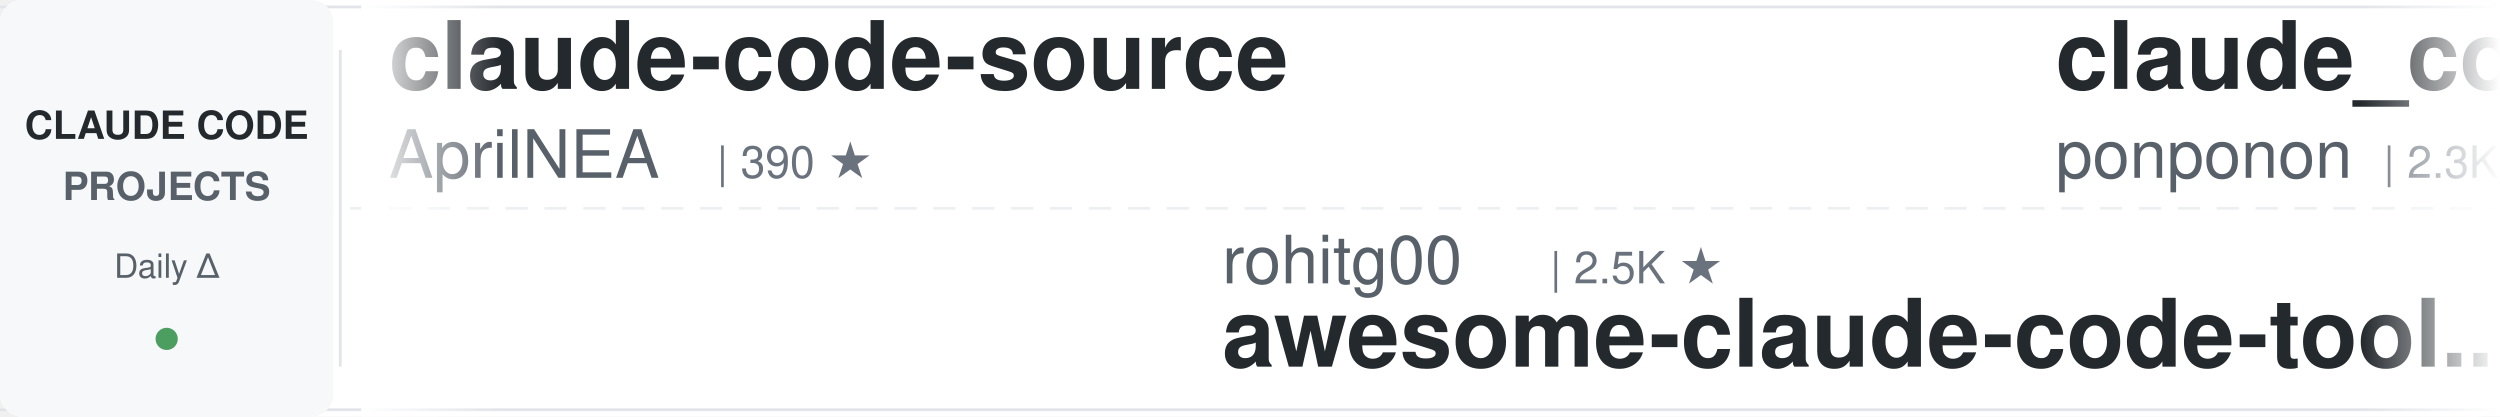
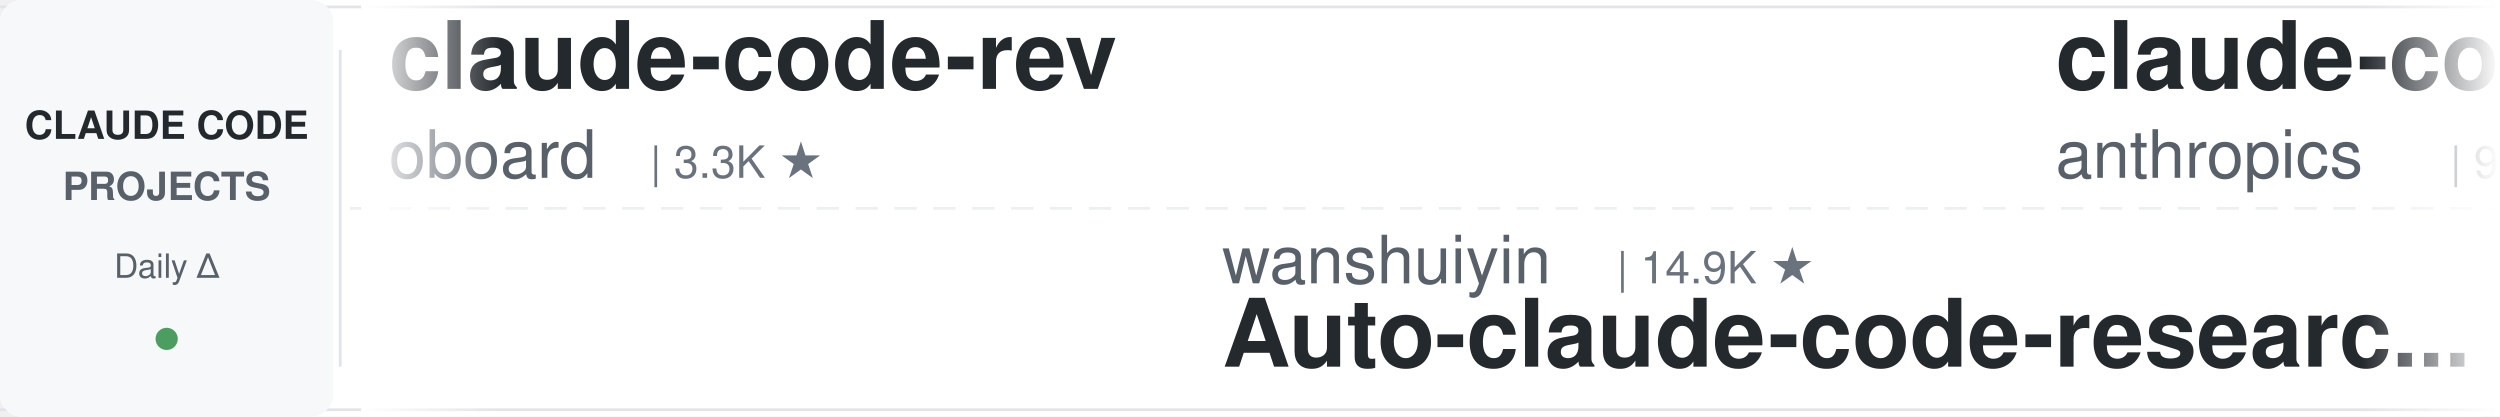
<svg xmlns="http://www.w3.org/2000/svg" width="900" height="150">
  <defs>
    <linearGradient id="leftFade" x1="0%" y1="0%" x2="100%" y2="0%">
      <stop offset="0%" style="stop-color:#ffffff;stop-opacity:1" />
      <stop offset="100%" style="stop-color:#ffffff;stop-opacity:0" />
    </linearGradient>
    <linearGradient id="rightFade" x1="0%" y1="0%" x2="100%" y2="0%">
      <stop offset="0%" style="stop-color:#ffffff;stop-opacity:0" />
      <stop offset="100%" style="stop-color:#ffffff;stop-opacity:1" />
    </linearGradient>
  </defs>
  <rect width="900" height="150" fill="#ffffff" rx="8" />
  <rect x="0" y="2" width="900" height="1" fill="#e1e4e8" />
  <rect x="0" y="147" width="900" height="1" fill="#e1e4e8" />
  <line x1="0" y1="75" x2="900" y2="75" stroke="#e1e4e8" stroke-width="1" stroke-dasharray="8 6" opacity="0.6" />
  <rect x="0" y="0" width="120" height="150" fill="#f6f8fa" rx="8" />
  <text x="60" y="50" font-family="-apple-system, BlinkMacSystemFont, 'Segoe UI', Helvetica, Arial, sans-serif" font-size="14" font-weight="600" fill="#24292e" text-anchor="middle">CLAUDE CODE</text>
  <text x="60" y="72" font-family="-apple-system, BlinkMacSystemFont, 'Segoe UI', Helvetica, Arial, sans-serif" font-size="14" font-weight="600" fill="#586069" text-anchor="middle">PROJECTS</text>
  <text x="60" y="100" font-family="-apple-system, BlinkMacSystemFont, 'Segoe UI', Helvetica, Arial, sans-serif" font-size="12" font-weight="500" fill="#586069" text-anchor="middle">Daily Δ</text>
  <circle cx="60" cy="122" r="4" fill="#22863a" opacity="0.8" />
  <rect x="122" y="18" width="1" height="114" fill="#e1e4e8" />
  <clipPath id="tickerClip">
    <rect x="130" y="0" width="770" height="150" />
  </clipPath>
  <g clip-path="url(#tickerClip)">
    <g id="tickerItems">
      <animateTransform attributeName="transform" attributeType="XML" type="translate" from="0 0" to="-3000 0" dur="54s" repeatCount="indefinite" />
      <g transform="translate(0, 0)">
-         <text x="140" y="32" font-family="-apple-system, BlinkMacSystemFont, 'Segoe UI', Helvetica, Arial, sans-serif" font-size="34" font-weight="600" fill="#24292e">claude-code-source</text>
-         <text x="140" y="64" font-family="-apple-system, BlinkMacSystemFont, 'Segoe UI', Helvetica, Arial, sans-serif" font-size="24" font-weight="400" fill="#586069">AprilNEA</text>
-         <text x="258" y="64" font-family="-apple-system, BlinkMacSystemFont, 'Segoe UI', Helvetica, Arial, sans-serif" font-size="16" font-weight="500" fill="#6a737d">| 390 ★</text>
+         <text x="140" y="32" font-family="-apple-system, BlinkMacSystemFont, 'Segoe UI', Helvetica, Arial, sans-serif" font-size="34" font-weight="600" fill="#24292e">claude-code-rev</text>
+         <text x="140" y="64" font-family="-apple-system, BlinkMacSystemFont, 'Segoe UI', Helvetica, Arial, sans-serif" font-size="24" font-weight="400" fill="#586069">oboard</text>
+         <text x="234" y="64" font-family="-apple-system, BlinkMacSystemFont, 'Segoe UI', Helvetica, Arial, sans-serif" font-size="16" font-weight="500" fill="#6a737d">| 3.3K ★</text>
      </g>
      <g transform="translate(300, 0)">
-         <text x="140" y="102" font-family="-apple-system, BlinkMacSystemFont, 'Segoe UI', Helvetica, Arial, sans-serif" font-size="24" font-weight="400" fill="#586069">rohitg00</text>
-         <text x="258" y="102" font-family="-apple-system, BlinkMacSystemFont, 'Segoe UI', Helvetica, Arial, sans-serif" font-size="16" font-weight="500" fill="#6a737d">| 2.5K ★</text>
-         <text x="140" y="132" font-family="-apple-system, BlinkMacSystemFont, 'Segoe UI', Helvetica, Arial, sans-serif" font-size="34" font-weight="600" fill="#24292e">awesome-claude-code-tool...</text>
+         <text x="140" y="102" font-family="-apple-system, BlinkMacSystemFont, 'Segoe UI', Helvetica, Arial, sans-serif" font-size="24" font-weight="400" fill="#586069">wanshuiyin</text>
+         <text x="282" y="102" font-family="-apple-system, BlinkMacSystemFont, 'Segoe UI', Helvetica, Arial, sans-serif" font-size="16" font-weight="500" fill="#6a737d">| 14.9K ★</text>
+         <text x="140" y="132" font-family="-apple-system, BlinkMacSystemFont, 'Segoe UI', Helvetica, Arial, sans-serif" font-size="34" font-weight="600" fill="#24292e">Auto-claude-code-researc...</text>
      </g>
      <g transform="translate(600, 0)">
-         <text x="140" y="32" font-family="-apple-system, BlinkMacSystemFont, 'Segoe UI', Helvetica, Arial, sans-serif" font-size="34" font-weight="600" fill="#24292e">claude_code_src</text>
-         <text x="140" y="64" font-family="-apple-system, BlinkMacSystemFont, 'Segoe UI', Helvetica, Arial, sans-serif" font-size="24" font-weight="400" fill="#586069">ponponon</text>
-         <text x="258" y="64" font-family="-apple-system, BlinkMacSystemFont, 'Segoe UI', Helvetica, Arial, sans-serif" font-size="16" font-weight="500" fill="#6a737d">| 2.3K ★</text>
+         <text x="140" y="32" font-family="-apple-system, BlinkMacSystemFont, 'Segoe UI', Helvetica, Arial, sans-serif" font-size="34" font-weight="600" fill="#24292e">claude-code-base-action</text>
+         <text x="140" y="64" font-family="-apple-system, BlinkMacSystemFont, 'Segoe UI', Helvetica, Arial, sans-serif" font-size="24" font-weight="400" fill="#586069">anthropics</text>
+         <text x="282" y="64" font-family="-apple-system, BlinkMacSystemFont, 'Segoe UI', Helvetica, Arial, sans-serif" font-size="16" font-weight="500" fill="#6a737d">| 949 ★</text>
      </g>
      <g transform="translate(900, 0)">
-         <text x="140" y="102" font-family="-apple-system, BlinkMacSystemFont, 'Segoe UI', Helvetica, Arial, sans-serif" font-size="24" font-weight="400" fill="#586069">kodu-ai</text>
-         <text x="246" y="102" font-family="-apple-system, BlinkMacSystemFont, 'Segoe UI', Helvetica, Arial, sans-serif" font-size="16" font-weight="500" fill="#6a737d">| 5.2K ★</text>
-         <text x="140" y="132" font-family="-apple-system, BlinkMacSystemFont, 'Segoe UI', Helvetica, Arial, sans-serif" font-size="34" font-weight="600" fill="#24292e">claude-coder</text>
+         <text x="140" y="102" font-family="-apple-system, BlinkMacSystemFont, 'Segoe UI', Helvetica, Arial, sans-serif" font-size="24" font-weight="400" fill="#586069">asgeirtj</text>
+         <text x="258" y="102" font-family="-apple-system, BlinkMacSystemFont, 'Segoe UI', Helvetica, Arial, sans-serif" font-size="16" font-weight="500" fill="#6a737d">| 63.2K ★</text>
+         <text x="140" y="132" font-family="-apple-system, BlinkMacSystemFont, 'Segoe UI', Helvetica, Arial, sans-serif" font-size="34" font-weight="600" fill="#24292e">system_prompts_leaks</text>
      </g>
      <g transform="translate(1200, 0)">
-         <text x="140" y="32" font-family="-apple-system, BlinkMacSystemFont, 'Segoe UI', Helvetica, Arial, sans-serif" font-size="34" font-weight="600" fill="#24292e">claude-code-source-build</text>
-         <text x="140" y="64" font-family="-apple-system, BlinkMacSystemFont, 'Segoe UI', Helvetica, Arial, sans-serif" font-size="24" font-weight="400" fill="#586069">andrew-kramer-inno</text>
-         <text x="378" y="64" font-family="-apple-system, BlinkMacSystemFont, 'Segoe UI', Helvetica, Arial, sans-serif" font-size="16" font-weight="500" fill="#6a737d">| 594 ★</text>
+         <text x="140" y="32" font-family="-apple-system, BlinkMacSystemFont, 'Segoe UI', Helvetica, Arial, sans-serif" font-size="34" font-weight="600" fill="#24292e">claude-code-analysis</text>
+         <text x="140" y="64" font-family="-apple-system, BlinkMacSystemFont, 'Segoe UI', Helvetica, Arial, sans-serif" font-size="24" font-weight="400" fill="#586069">liuup</text>
+         <text x="222" y="64" font-family="-apple-system, BlinkMacSystemFont, 'Segoe UI', Helvetica, Arial, sans-serif" font-size="16" font-weight="500" fill="#6a737d">| 3.8K ★</text>
      </g>
      <g transform="translate(1500, 0)">
-         <text x="140" y="102" font-family="-apple-system, BlinkMacSystemFont, 'Segoe UI', Helvetica, Arial, sans-serif" font-size="24" font-weight="400" fill="#586069">AICoderTudou</text>
-         <text x="306" y="102" font-family="-apple-system, BlinkMacSystemFont, 'Segoe UI', Helvetica, Arial, sans-serif" font-size="16" font-weight="500" fill="#6a737d">| 496 ★</text>
-         <text x="140" y="132" font-family="-apple-system, BlinkMacSystemFont, 'Segoe UI', Helvetica, Arial, sans-serif" font-size="34" font-weight="600" fill="#24292e">claude-code-tudou</text>
+         <text x="140" y="102" font-family="-apple-system, BlinkMacSystemFont, 'Segoe UI', Helvetica, Arial, sans-serif" font-size="24" font-weight="400" fill="#586069">anthropics</text>
+         <text x="282" y="102" font-family="-apple-system, BlinkMacSystemFont, 'Segoe UI', Helvetica, Arial, sans-serif" font-size="16" font-weight="500" fill="#6a737d">| 170.5K ★</text>
+         <text x="140" y="132" font-family="-apple-system, BlinkMacSystemFont, 'Segoe UI', Helvetica, Arial, sans-serif" font-size="34" font-weight="600" fill="#24292e">skills</text>
      </g>
      <g transform="translate(1800, 0)">
-         <text x="140" y="32" font-family="-apple-system, BlinkMacSystemFont, 'Segoe UI', Helvetica, Arial, sans-serif" font-size="34" font-weight="600" fill="#24292e">claude-code-my-workflow</text>
-         <text x="140" y="64" font-family="-apple-system, BlinkMacSystemFont, 'Segoe UI', Helvetica, Arial, sans-serif" font-size="24" font-weight="400" fill="#586069">pedrohcgs</text>
-         <text x="270" y="64" font-family="-apple-system, BlinkMacSystemFont, 'Segoe UI', Helvetica, Arial, sans-serif" font-size="16" font-weight="500" fill="#6a737d">| 1.5K ★</text>
+         <text x="140" y="32" font-family="-apple-system, BlinkMacSystemFont, 'Segoe UI', Helvetica, Arial, sans-serif" font-size="34" font-weight="600" fill="#24292e">claude-code-workflows</text>
+         <text x="140" y="64" font-family="-apple-system, BlinkMacSystemFont, 'Segoe UI', Helvetica, Arial, sans-serif" font-size="24" font-weight="400" fill="#586069">OneRedOak</text>
+         <text x="270" y="64" font-family="-apple-system, BlinkMacSystemFont, 'Segoe UI', Helvetica, Arial, sans-serif" font-size="16" font-weight="500" fill="#6a737d">| 3.9K ★</text>
      </g>
      <g transform="translate(2100, 0)">
-         <text x="140" y="102" font-family="-apple-system, BlinkMacSystemFont, 'Segoe UI', Helvetica, Arial, sans-serif" font-size="24" font-weight="400" fill="#586069">Chachamaru127</text>
-         <text x="318" y="102" font-family="-apple-system, BlinkMacSystemFont, 'Segoe UI', Helvetica, Arial, sans-serif" font-size="16" font-weight="500" fill="#6a737d">| 3.1K ★</text>
-         <text x="140" y="132" font-family="-apple-system, BlinkMacSystemFont, 'Segoe UI', Helvetica, Arial, sans-serif" font-size="34" font-weight="600" fill="#24292e">claude-code-harness</text>
+         <text x="140" y="102" font-family="-apple-system, BlinkMacSystemFont, 'Segoe UI', Helvetica, Arial, sans-serif" font-size="24" font-weight="400" fill="#586069">Piebald-AI</text>
+         <text x="282" y="102" font-family="-apple-system, BlinkMacSystemFont, 'Segoe UI', Helvetica, Arial, sans-serif" font-size="16" font-weight="500" fill="#6a737d">| 12.4K ★</text>
+         <text x="140" y="132" font-family="-apple-system, BlinkMacSystemFont, 'Segoe UI', Helvetica, Arial, sans-serif" font-size="34" font-weight="600" fill="#24292e">claude-code-system-promp...</text>
      </g>
      <g transform="translate(2400, 0)">
-         <text x="140" y="32" font-family="-apple-system, BlinkMacSystemFont, 'Segoe UI', Helvetica, Arial, sans-serif" font-size="34" font-weight="600" fill="#24292e">claude-code-rust</text>
-         <text x="140" y="64" font-family="-apple-system, BlinkMacSystemFont, 'Segoe UI', Helvetica, Arial, sans-serif" font-size="24" font-weight="400" fill="#586069">lorryjovens-hub</text>
-         <text x="342" y="64" font-family="-apple-system, BlinkMacSystemFont, 'Segoe UI', Helvetica, Arial, sans-serif" font-size="16" font-weight="500" fill="#6a737d">| 1.7K ★</text>
+         <text x="140" y="32" font-family="-apple-system, BlinkMacSystemFont, 'Segoe UI', Helvetica, Arial, sans-serif" font-size="34" font-weight="600" fill="#24292e">everything-claude-code</text>
+         <text x="140" y="64" font-family="-apple-system, BlinkMacSystemFont, 'Segoe UI', Helvetica, Arial, sans-serif" font-size="24" font-weight="400" fill="#586069">WorldFlowAI</text>
+         <text x="294" y="64" font-family="-apple-system, BlinkMacSystemFont, 'Segoe UI', Helvetica, Arial, sans-serif" font-size="16" font-weight="500" fill="#6a737d">| 1.4K ★</text>
      </g>
      <g transform="translate(2700, 0)">
-         <text x="140" y="102" font-family="-apple-system, BlinkMacSystemFont, 'Segoe UI', Helvetica, Arial, sans-serif" font-size="24" font-weight="400" fill="#586069">simonw</text>
-         <text x="234" y="102" font-family="-apple-system, BlinkMacSystemFont, 'Segoe UI', Helvetica, Arial, sans-serif" font-size="16" font-weight="500" fill="#6a737d">| 1.7K ★</text>
-         <text x="140" y="132" font-family="-apple-system, BlinkMacSystemFont, 'Segoe UI', Helvetica, Arial, sans-serif" font-size="34" font-weight="600" fill="#24292e">claude-code-transcripts</text>
+         <text x="140" y="102" font-family="-apple-system, BlinkMacSystemFont, 'Segoe UI', Helvetica, Arial, sans-serif" font-size="24" font-weight="400" fill="#586069">feiskyer</text>
+         <text x="258" y="102" font-family="-apple-system, BlinkMacSystemFont, 'Segoe UI', Helvetica, Arial, sans-serif" font-size="16" font-weight="500" fill="#6a737d">| 1.6K ★</text>
+         <text x="140" y="132" font-family="-apple-system, BlinkMacSystemFont, 'Segoe UI', Helvetica, Arial, sans-serif" font-size="34" font-weight="600" fill="#24292e">claude-code-settings</text>
      </g>
      <g transform="translate(3000, 0)">
-         <text x="140" y="32" font-family="-apple-system, BlinkMacSystemFont, 'Segoe UI', Helvetica, Arial, sans-serif" font-size="34" font-weight="600" fill="#24292e">claude-code-source</text>
-         <text x="140" y="64" font-family="-apple-system, BlinkMacSystemFont, 'Segoe UI', Helvetica, Arial, sans-serif" font-size="24" font-weight="400" fill="#586069">AprilNEA</text>
-         <text x="258" y="64" font-family="-apple-system, BlinkMacSystemFont, 'Segoe UI', Helvetica, Arial, sans-serif" font-size="16" font-weight="500" fill="#6a737d">| 390 ★</text>
+         <text x="140" y="32" font-family="-apple-system, BlinkMacSystemFont, 'Segoe UI', Helvetica, Arial, sans-serif" font-size="34" font-weight="600" fill="#24292e">claude-code-rev</text>
+         <text x="140" y="64" font-family="-apple-system, BlinkMacSystemFont, 'Segoe UI', Helvetica, Arial, sans-serif" font-size="24" font-weight="400" fill="#586069">oboard</text>
+         <text x="234" y="64" font-family="-apple-system, BlinkMacSystemFont, 'Segoe UI', Helvetica, Arial, sans-serif" font-size="16" font-weight="500" fill="#6a737d">| 3.3K ★</text>
      </g>
      <g transform="translate(3300, 0)">
-         <text x="140" y="102" font-family="-apple-system, BlinkMacSystemFont, 'Segoe UI', Helvetica, Arial, sans-serif" font-size="24" font-weight="400" fill="#586069">rohitg00</text>
-         <text x="258" y="102" font-family="-apple-system, BlinkMacSystemFont, 'Segoe UI', Helvetica, Arial, sans-serif" font-size="16" font-weight="500" fill="#6a737d">| 2.5K ★</text>
-         <text x="140" y="132" font-family="-apple-system, BlinkMacSystemFont, 'Segoe UI', Helvetica, Arial, sans-serif" font-size="34" font-weight="600" fill="#24292e">awesome-claude-code-tool...</text>
+         <text x="140" y="102" font-family="-apple-system, BlinkMacSystemFont, 'Segoe UI', Helvetica, Arial, sans-serif" font-size="24" font-weight="400" fill="#586069">wanshuiyin</text>
+         <text x="282" y="102" font-family="-apple-system, BlinkMacSystemFont, 'Segoe UI', Helvetica, Arial, sans-serif" font-size="16" font-weight="500" fill="#6a737d">| 14.9K ★</text>
+         <text x="140" y="132" font-family="-apple-system, BlinkMacSystemFont, 'Segoe UI', Helvetica, Arial, sans-serif" font-size="34" font-weight="600" fill="#24292e">Auto-claude-code-researc...</text>
      </g>
      <g transform="translate(3600, 0)">
-         <text x="140" y="32" font-family="-apple-system, BlinkMacSystemFont, 'Segoe UI', Helvetica, Arial, sans-serif" font-size="34" font-weight="600" fill="#24292e">claude_code_src</text>
-         <text x="140" y="64" font-family="-apple-system, BlinkMacSystemFont, 'Segoe UI', Helvetica, Arial, sans-serif" font-size="24" font-weight="400" fill="#586069">ponponon</text>
-         <text x="258" y="64" font-family="-apple-system, BlinkMacSystemFont, 'Segoe UI', Helvetica, Arial, sans-serif" font-size="16" font-weight="500" fill="#6a737d">| 2.3K ★</text>
+         <text x="140" y="32" font-family="-apple-system, BlinkMacSystemFont, 'Segoe UI', Helvetica, Arial, sans-serif" font-size="34" font-weight="600" fill="#24292e">claude-code-base-action</text>
+         <text x="140" y="64" font-family="-apple-system, BlinkMacSystemFont, 'Segoe UI', Helvetica, Arial, sans-serif" font-size="24" font-weight="400" fill="#586069">anthropics</text>
+         <text x="282" y="64" font-family="-apple-system, BlinkMacSystemFont, 'Segoe UI', Helvetica, Arial, sans-serif" font-size="16" font-weight="500" fill="#6a737d">| 949 ★</text>
      </g>
      <g transform="translate(3900, 0)">
-         <text x="140" y="102" font-family="-apple-system, BlinkMacSystemFont, 'Segoe UI', Helvetica, Arial, sans-serif" font-size="24" font-weight="400" fill="#586069">kodu-ai</text>
-         <text x="246" y="102" font-family="-apple-system, BlinkMacSystemFont, 'Segoe UI', Helvetica, Arial, sans-serif" font-size="16" font-weight="500" fill="#6a737d">| 5.2K ★</text>
-         <text x="140" y="132" font-family="-apple-system, BlinkMacSystemFont, 'Segoe UI', Helvetica, Arial, sans-serif" font-size="34" font-weight="600" fill="#24292e">claude-coder</text>
+         <text x="140" y="102" font-family="-apple-system, BlinkMacSystemFont, 'Segoe UI', Helvetica, Arial, sans-serif" font-size="24" font-weight="400" fill="#586069">asgeirtj</text>
+         <text x="258" y="102" font-family="-apple-system, BlinkMacSystemFont, 'Segoe UI', Helvetica, Arial, sans-serif" font-size="16" font-weight="500" fill="#6a737d">| 63.2K ★</text>
+         <text x="140" y="132" font-family="-apple-system, BlinkMacSystemFont, 'Segoe UI', Helvetica, Arial, sans-serif" font-size="34" font-weight="600" fill="#24292e">system_prompts_leaks</text>
      </g>
    </g>
  </g>
  <rect x="130" y="0" width="50" height="150" fill="url(#leftFade)" />
  <rect x="850" y="0" width="50" height="150" fill="url(#rightFade)" />
</svg>
